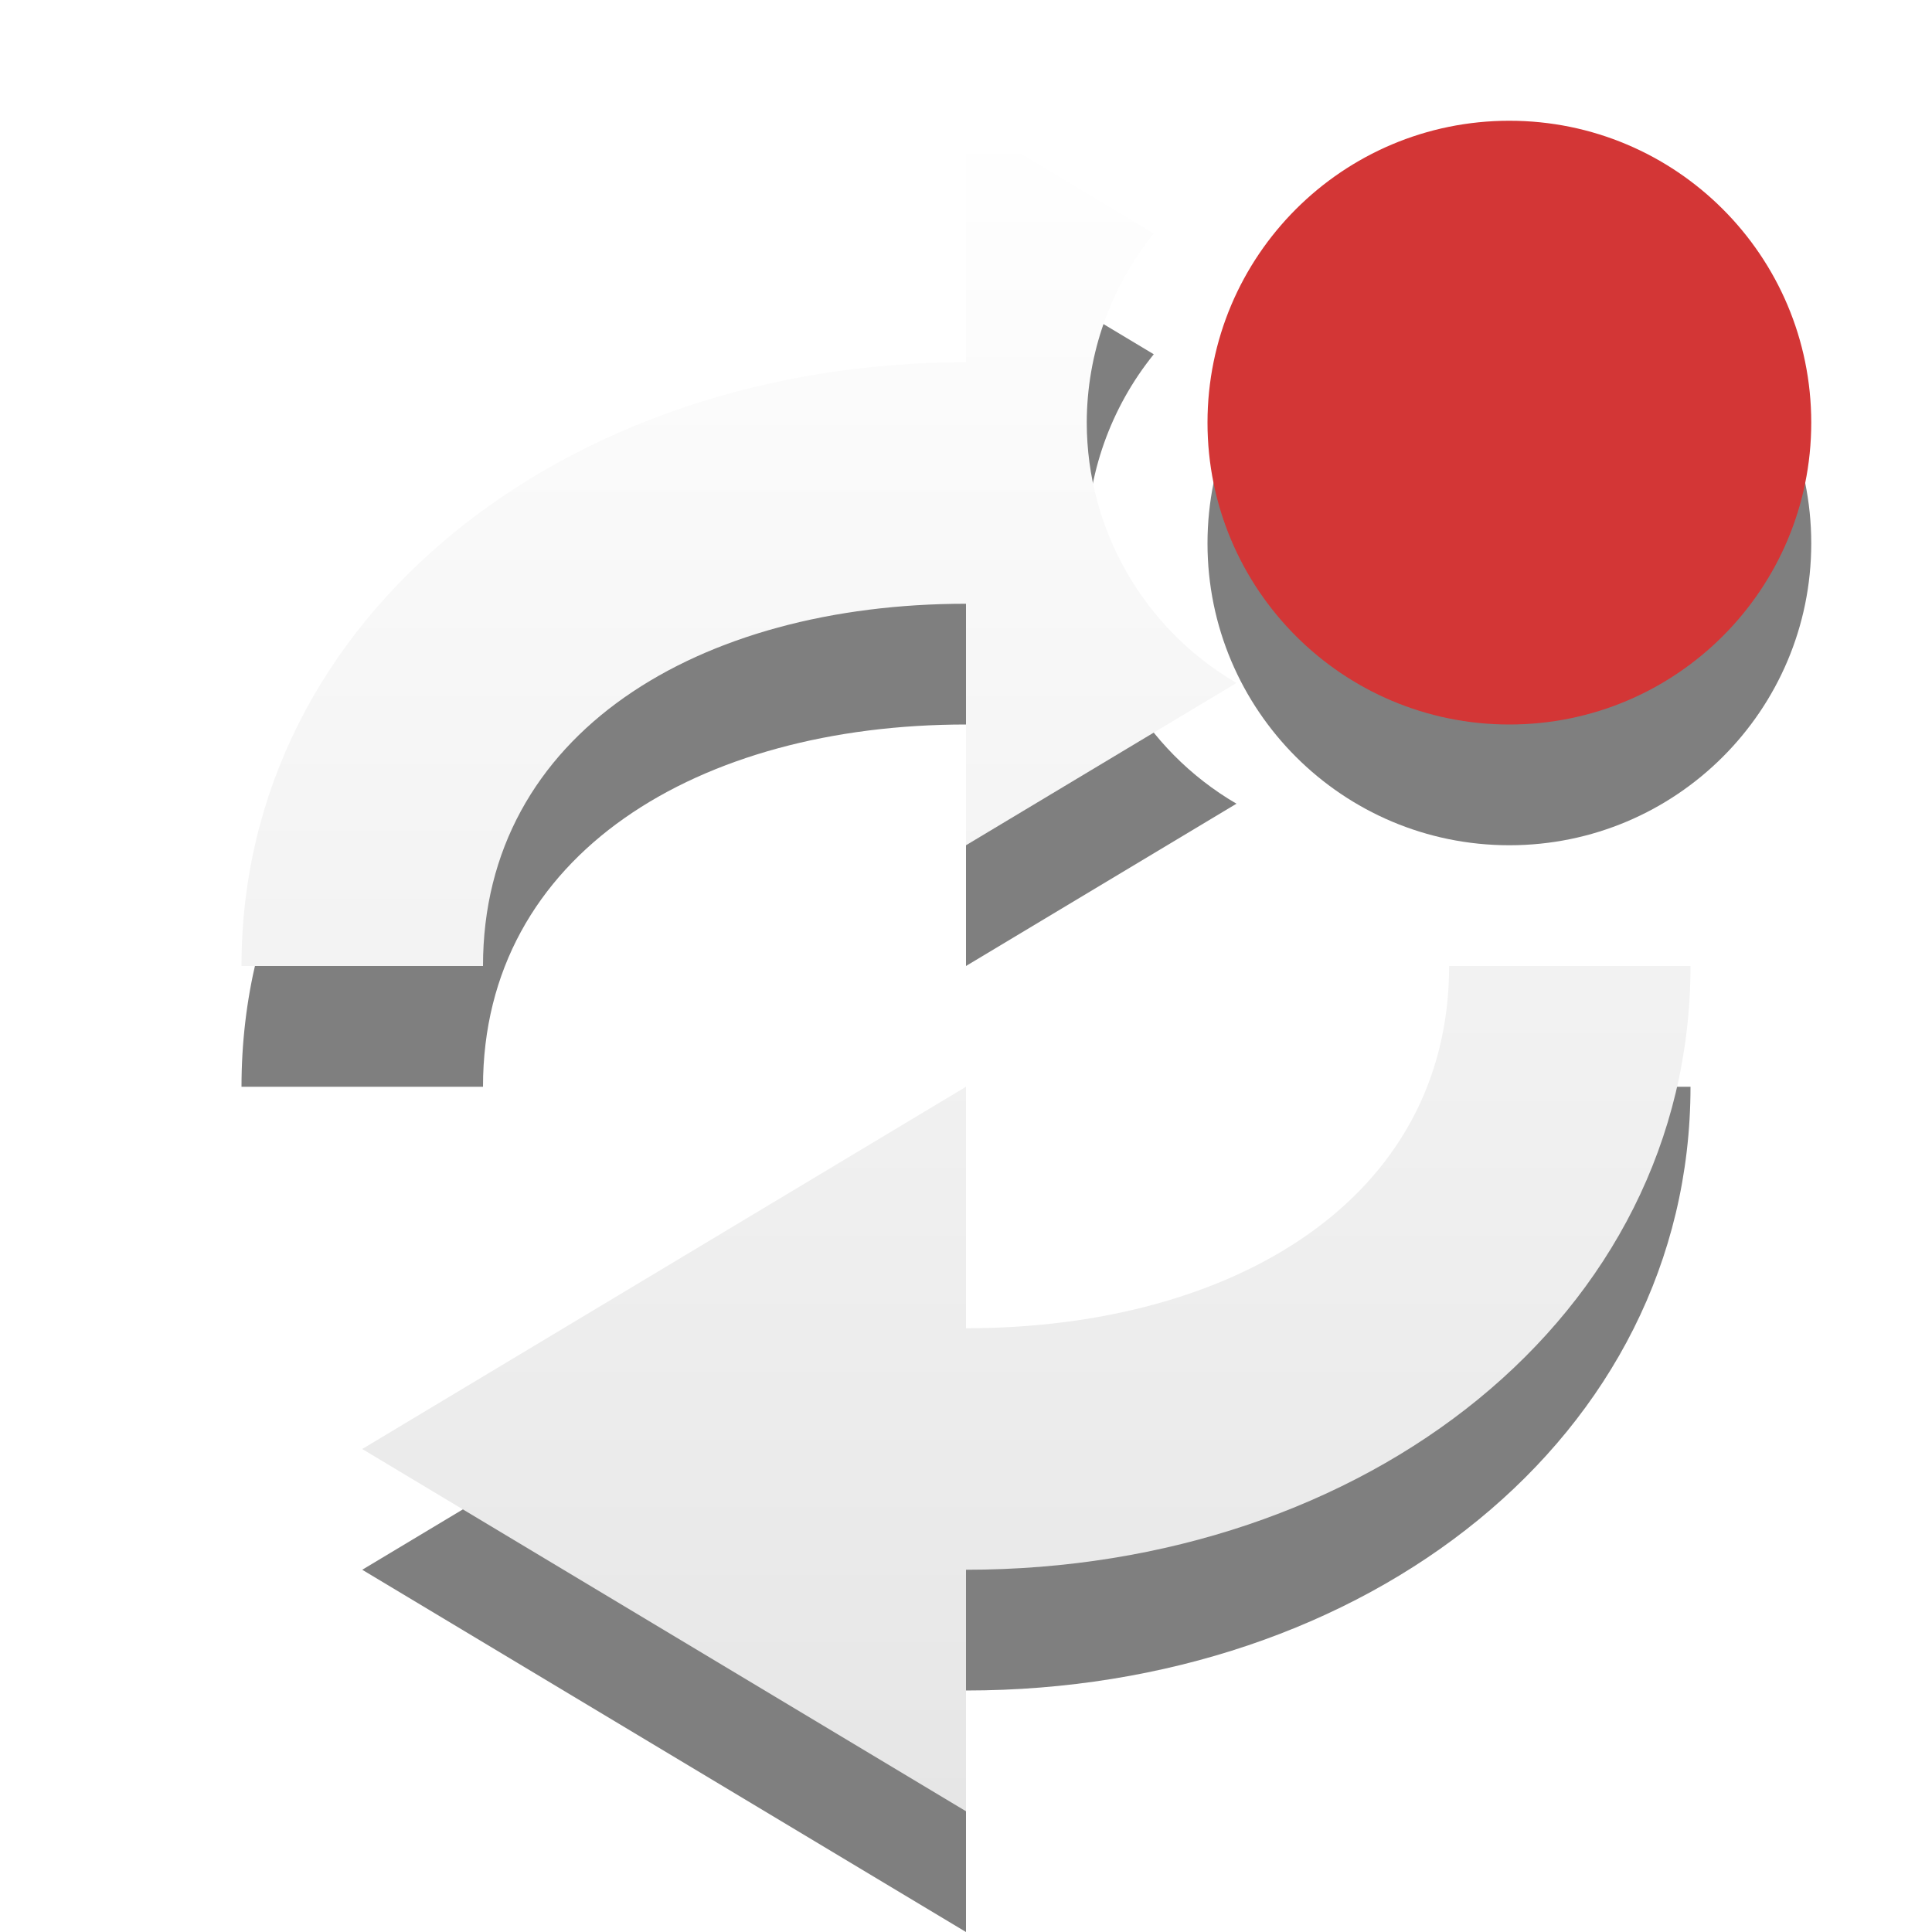
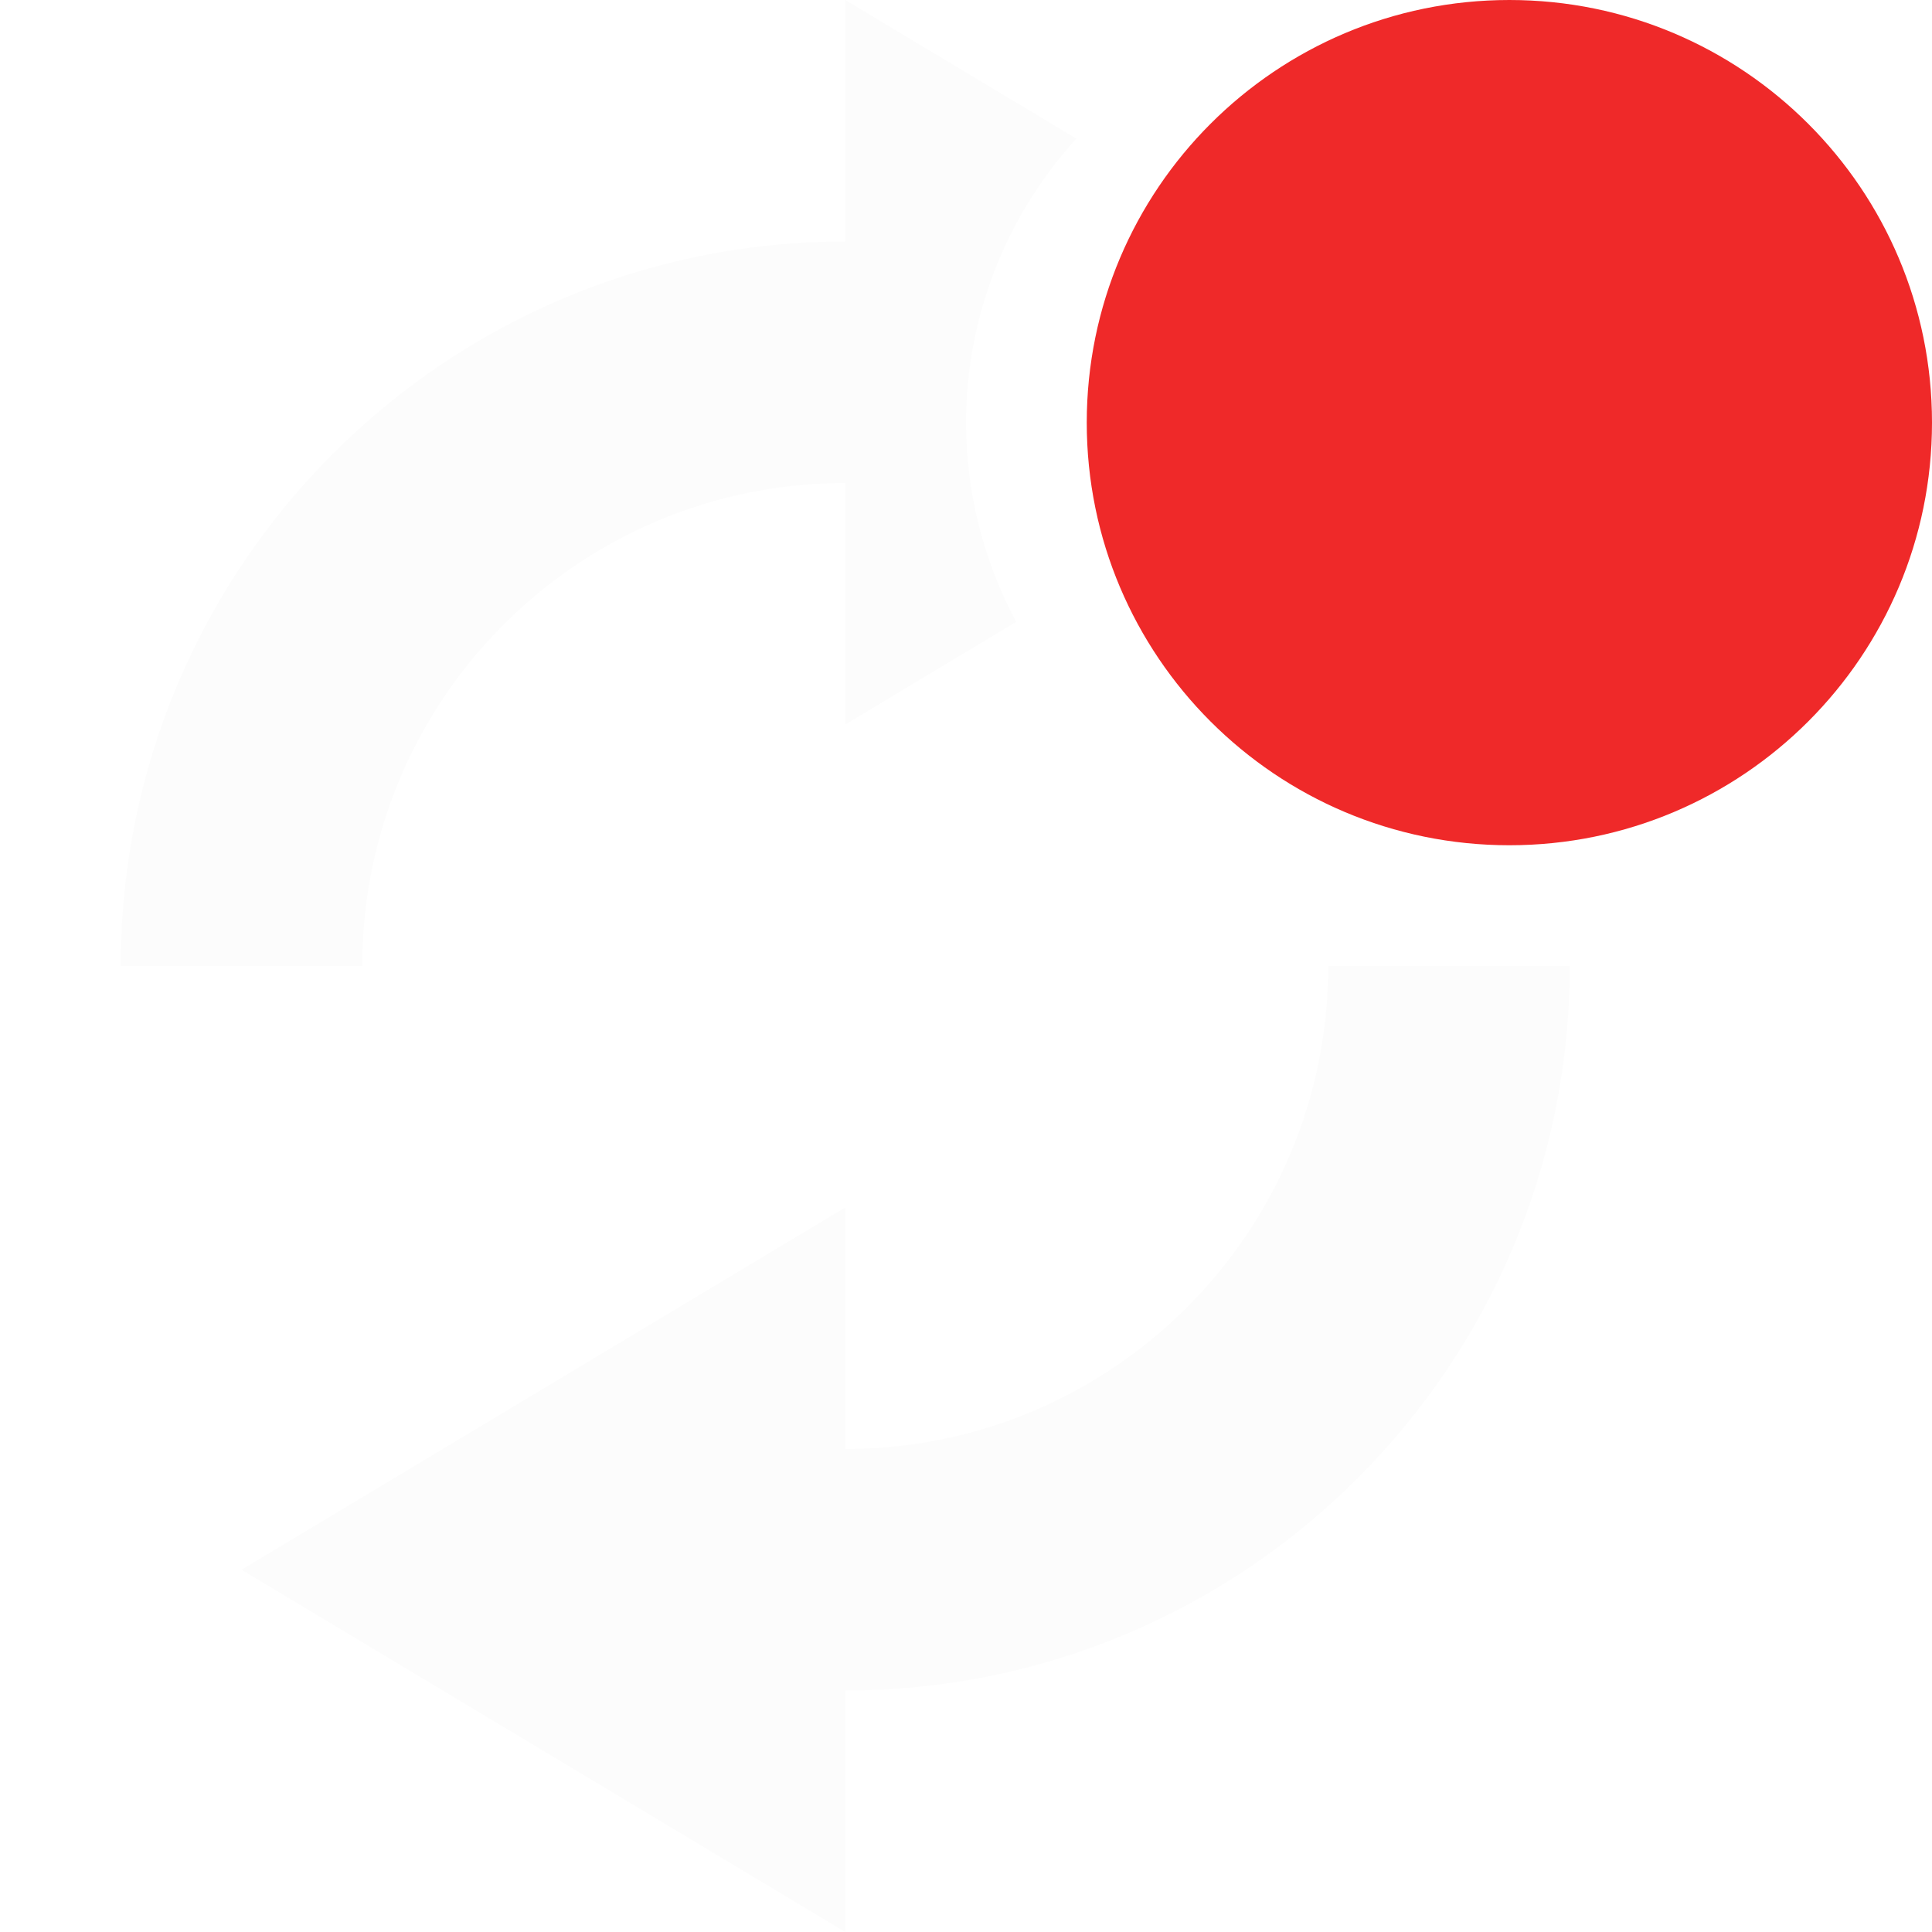
- <svg xmlns="http://www.w3.org/2000/svg" xmlns:xlink="http://www.w3.org/1999/xlink" version="1.1" id="svg2" width="16" height="16">
-   <defs id="defs7">
-     <linearGradient id="linearGradient3678">
-       <stop style="stop-color:#ffffff;stop-opacity:1;" offset="0" id="stop3680" />
-       <stop style="stop-color:#e6e6e6;stop-opacity:1;" offset="1" id="stop3682" />
-     </linearGradient>
-     <linearGradient xlink:href="#linearGradient3678" id="linearGradient839" x1="4.372" y1="1" x2="4.372" y2="15" gradientUnits="userSpaceOnUse" />
-   </defs>
-   <circle r="2.5" cy="4.5" cx="12.5" id="circle853" style="opacity:0.5;fill:#000000;fill-opacity:1;stroke:none;stroke-width:6.442;stroke-linecap:round;stroke-miterlimit:4;stroke-dasharray:none;stroke-dashoffset:0;stroke-opacity:0" />
-   <g style="fill:#000000;fill-opacity:1;opacity:0.5" id="g845" transform="translate(0,1)">
-     <path style="color:#bebebe;overflow:visible;fill:#000000;fill-opacity:1;stroke-width:0.935;marker:none" d="M 8,1 V 3 C 4.686,3 2,5.101 2,8 H 4 C 4,6.067 5.791,5 8,5 V 7 L 10.24,5.656 A 2.5,2.5 0 0 1 9,3.5 2.5,2.5 0 0 1 9.555,1.934 Z" id="path841" />
-     <path style="color:#bebebe;overflow:visible;fill:#000000;fill-opacity:1;stroke-width:0.935;marker:none" d="m 12.001,8 c 0,1.933 -1.791,3 -4.001,3 V 9 l -5,3 5,3 v -2 c 3.314,0 6,-2.101 6,-5 z" id="path843" />
-   </g>
-   <g id="g831" style="fill-opacity:1;fill:url(#linearGradient839)">
-     <path id="path816-3" d="M 8 1 L 8 3 C 4.686 3 2 5.101 2 8 L 4 8 C 4 6.067 5.791 5 8 5 L 8 7 L 10.24 5.656 A 2.5 2.5 0 0 1 9 3.5 A 2.5 2.5 0 0 1 9.555 1.934 L 8 1 z " style="color:#bebebe;overflow:visible;fill:url(#linearGradient839);fill-opacity:1.0;stroke-width:0.935;marker:none" />
-     <path id="path816" d="m 12.001,8 c 0,1.933 -1.791,3 -4.001,3 V 9 l -5,3 5,3 v -2 c 3.314,0 6,-2.101 6,-5 z" style="color:#bebebe;overflow:visible;fill:url(#linearGradient839);fill-opacity:1.0;stroke-width:0.935;marker:none" />
-   </g>
-   <circle style="opacity:1;fill:#d33636;fill-opacity:1;stroke:none;stroke-width:6.442;stroke-linecap:round;stroke-miterlimit:4;stroke-dasharray:none;stroke-dashoffset:0;stroke-opacity:0" id="path879-5" cx="12.5" cy="3.5" r="2.5" />
+ <svg xmlns="http://www.w3.org/2000/svg" version="1.1" id="svg2" width="16" height="16">
+   <defs id="defs7" />
+   <path style="color:#bebebe;overflow:visible;opacity:1;fill:#fcfcfc;fill-opacity:1;marker:none" d="M 7 0 L 7 2 A 6 6 0 0 0 1 8 L 3 8 A 4 4 0 0 1 7 4 L 7 6 L 8.416 5.15 A 3.5 3.5 0 0 1 8 3.5 A 3.5 3.5 0 0 1 8.914 1.148 L 7 0 z M 11 8 A 4 4 0 0 1 7 12 L 7 10 L 2 13 L 7 16 L 7 14 A 6 6 0 0 0 13 8 L 11 8 z " id="path816" />
+   <circle class="warning" style="opacity:1;fill:#ef2929;fill-opacity:1;stroke:none;stroke-width:9.018;stroke-linecap:round;stroke-miterlimit:4;stroke-dasharray:none;stroke-dashoffset:0;stroke-opacity:0" id="path879-5" cx="12.5" cy="3.5" r="3.5" />
</svg>
